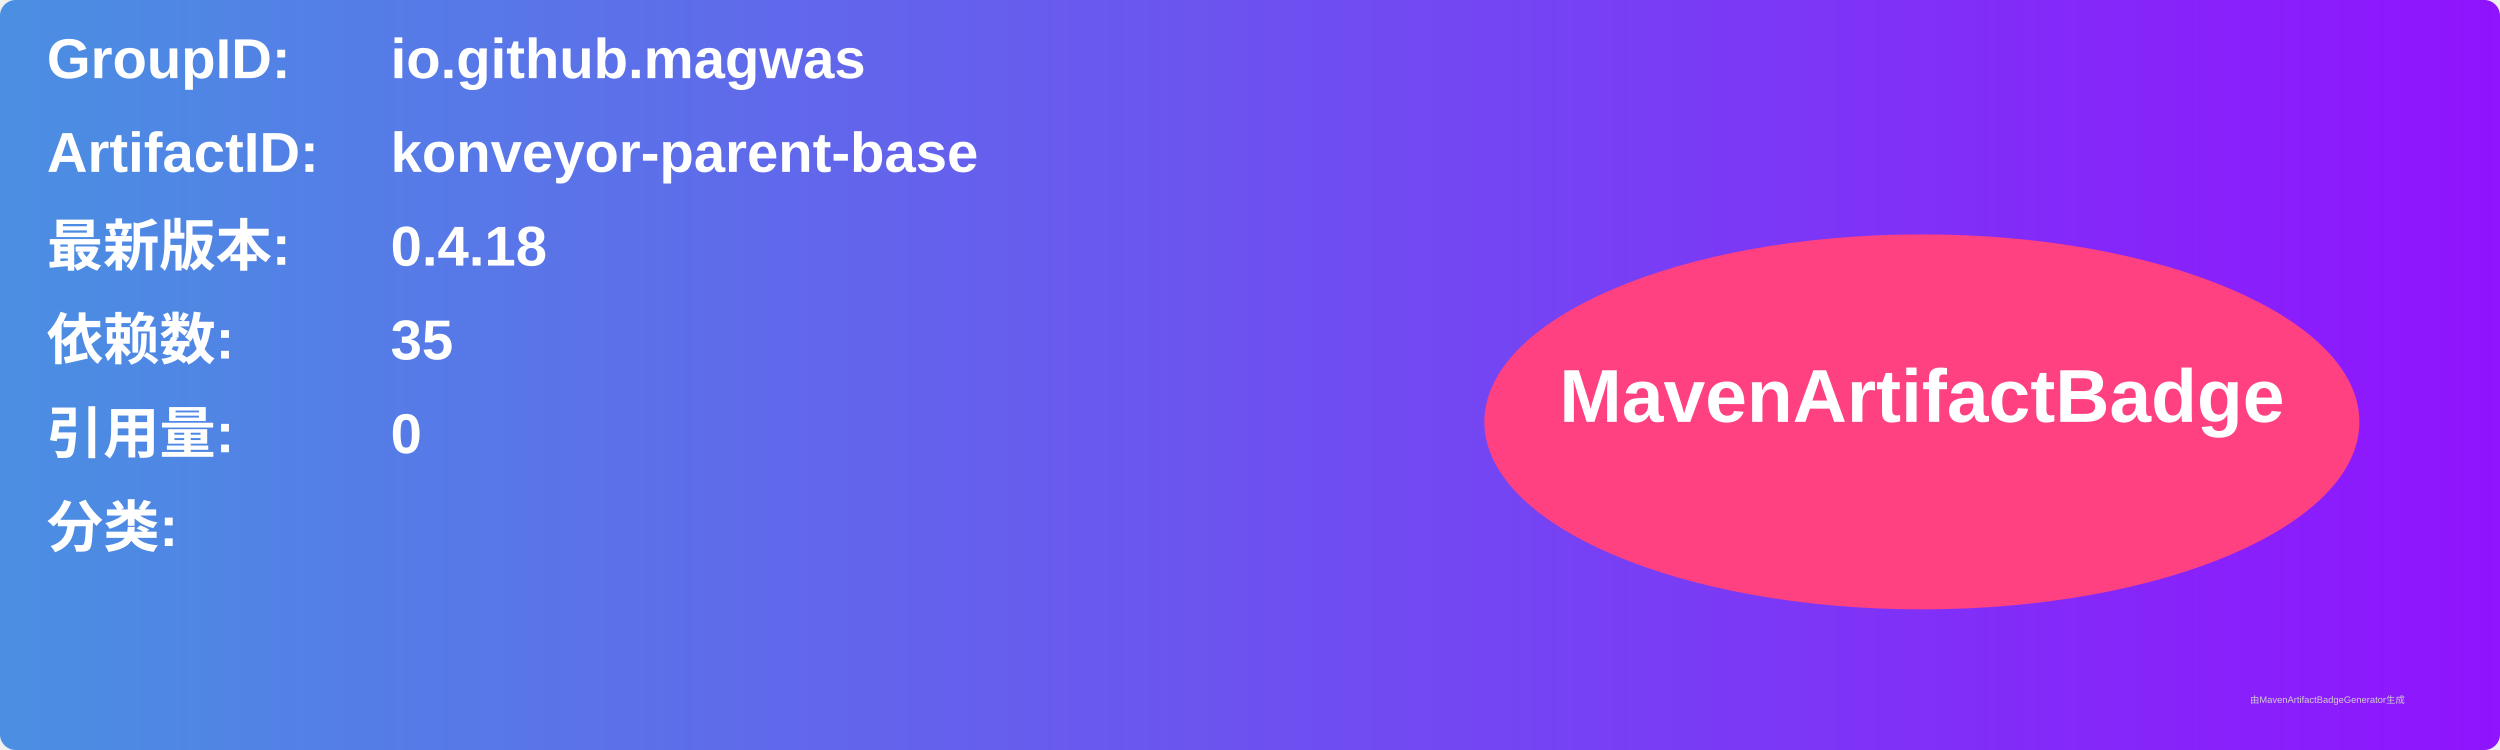
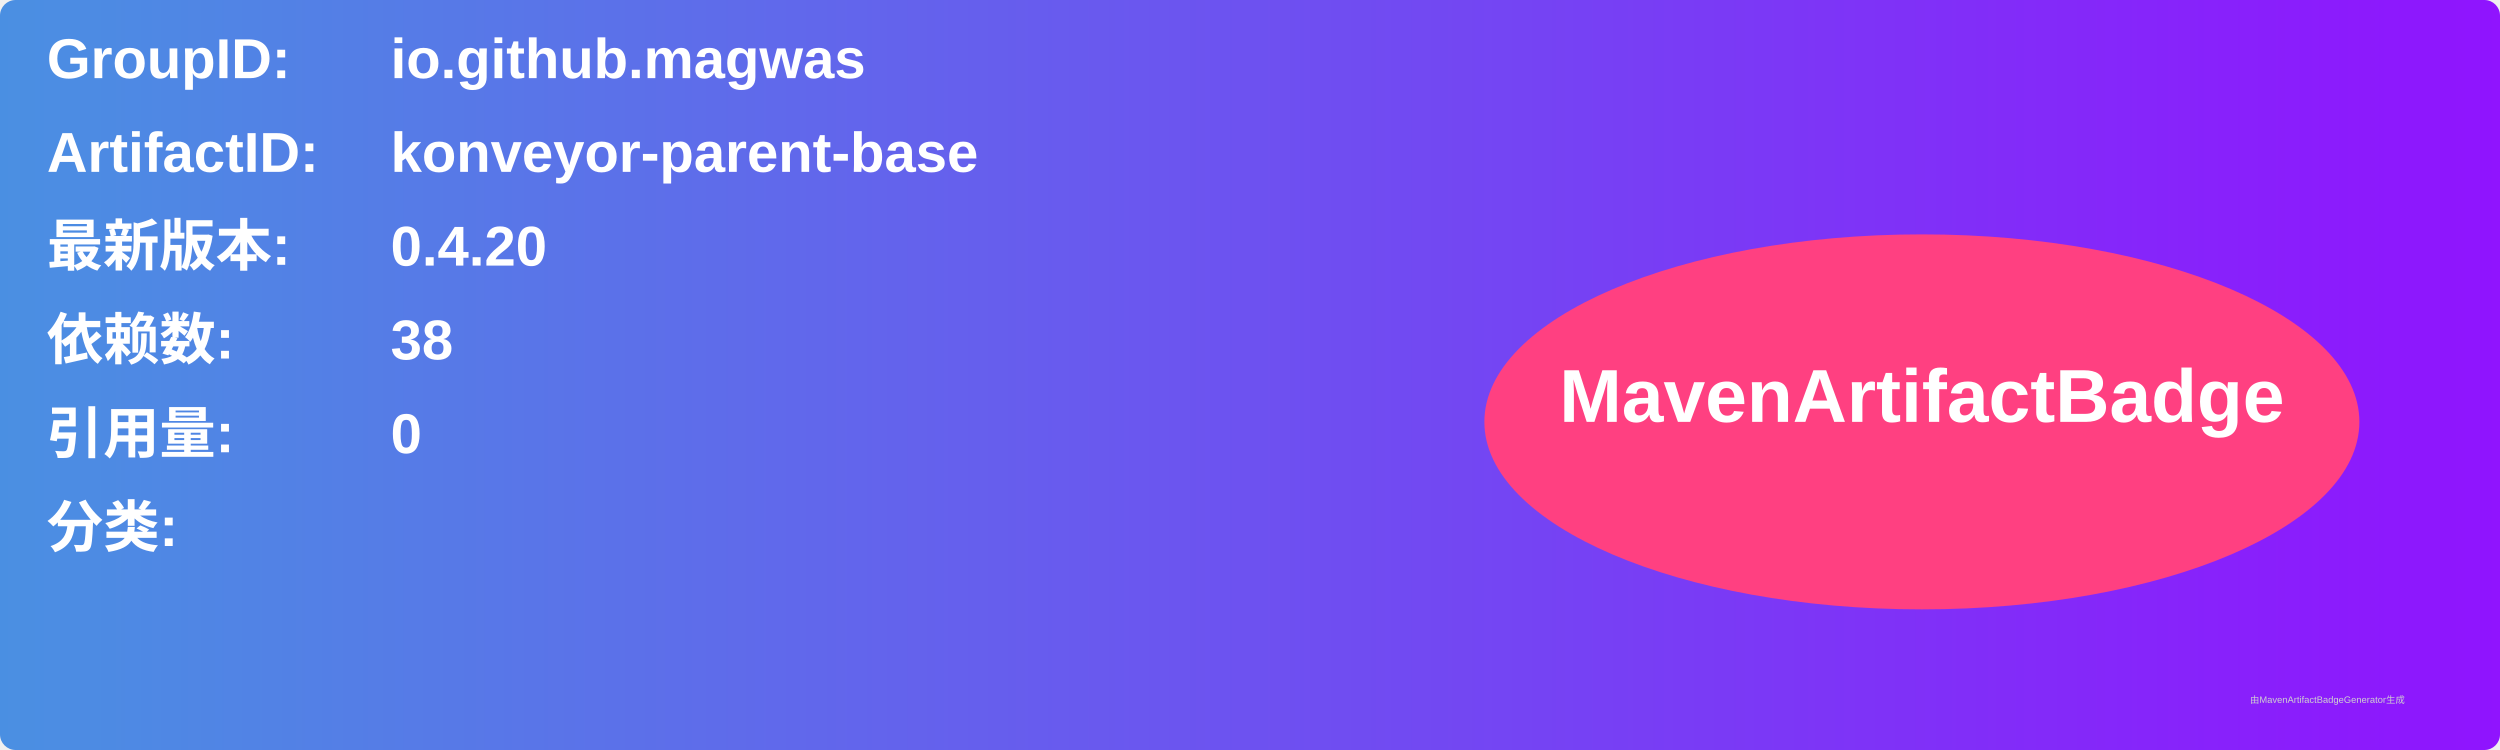
<svg xmlns="http://www.w3.org/2000/svg" width="800" height="240" viewBox="0 0 800 240">
  <linearGradient id="grad" x1="0%" y1="0%" x2="100%" y2="0%">
    <stop offset="0%" stop-color="#4a90e2" />
    <stop offset="100%" stop-color="#9013fe" />
  </linearGradient>
  <rect width="100%" height="100%" rx="5" ry="5" fill="url(#grad)" />
  <g transform="translate(15, 15)">
    <text x="0" y="10" font-family="Arial" font-size="18" fill="white" font-weight="bold" width="260">GroupID:</text>
    <text x="110" y="10" font-family="Arial" font-size="18" fill="white" font-weight="bold" width="460">io.github.magwas</text>
    <text x="0" y="40" font-family="Arial" font-size="18" fill="white" font-weight="bold" width="260">ArtifactID:</text>
    <text x="110" y="40" font-family="Arial" font-size="18" fill="white" font-weight="bold" width="460">konveyor-parent-base</text>
    <text x="0" y="70" font-family="Arial" font-size="18" fill="white" font-weight="bold">最新版本:</text>
    <text x="110" y="70" font-family="Arial" font-size="18" fill="white" font-weight="bold">
-       <tspan font-weight="bold">0.4.18</tspan>
+       <tspan font-weight="bold">0.4.20</tspan>
    </text>
    <text x="0" y="100" font-family="Arial" font-size="18" fill="white" font-weight="bold">依赖数: </text>
    <text x="110" y="100" font-family="Arial" font-size="18" fill="white">
-       <tspan font-weight="bold">35</tspan>
+       <tspan font-weight="bold">38</tspan>
    </text>
    <text x="0" y="130" font-family="Arial" font-size="18" fill="white" font-weight="bold">引用量: </text>
    <text x="110" y="130" font-family="Arial" font-size="18" fill="white">
      <tspan font-weight="bold">0</tspan>
    </text>
    <text x="0" y="160" font-family="Arial" font-size="18" fill="white" font-weight="bold">分类:</text>
    <text x="10" y="190" font-family="Arial" font-size="10" fill="white">
      <tspan font-weight="bold" />
    </text>
    <ellipse cx="600" cy="120" rx="140" ry="60" fill="#ff4081" />
    <text x="600" y="120" text-anchor="middle" font-family="Arial" font-size="24" fill="white" font-weight="bold">MavenArtifactBadge</text>
  </g>
  <text x="720" y="225" font-family="Arial" font-size="3" fill="#d0d0d0">由MavenArtifactBadgeGenerator生成</text>
</svg>
